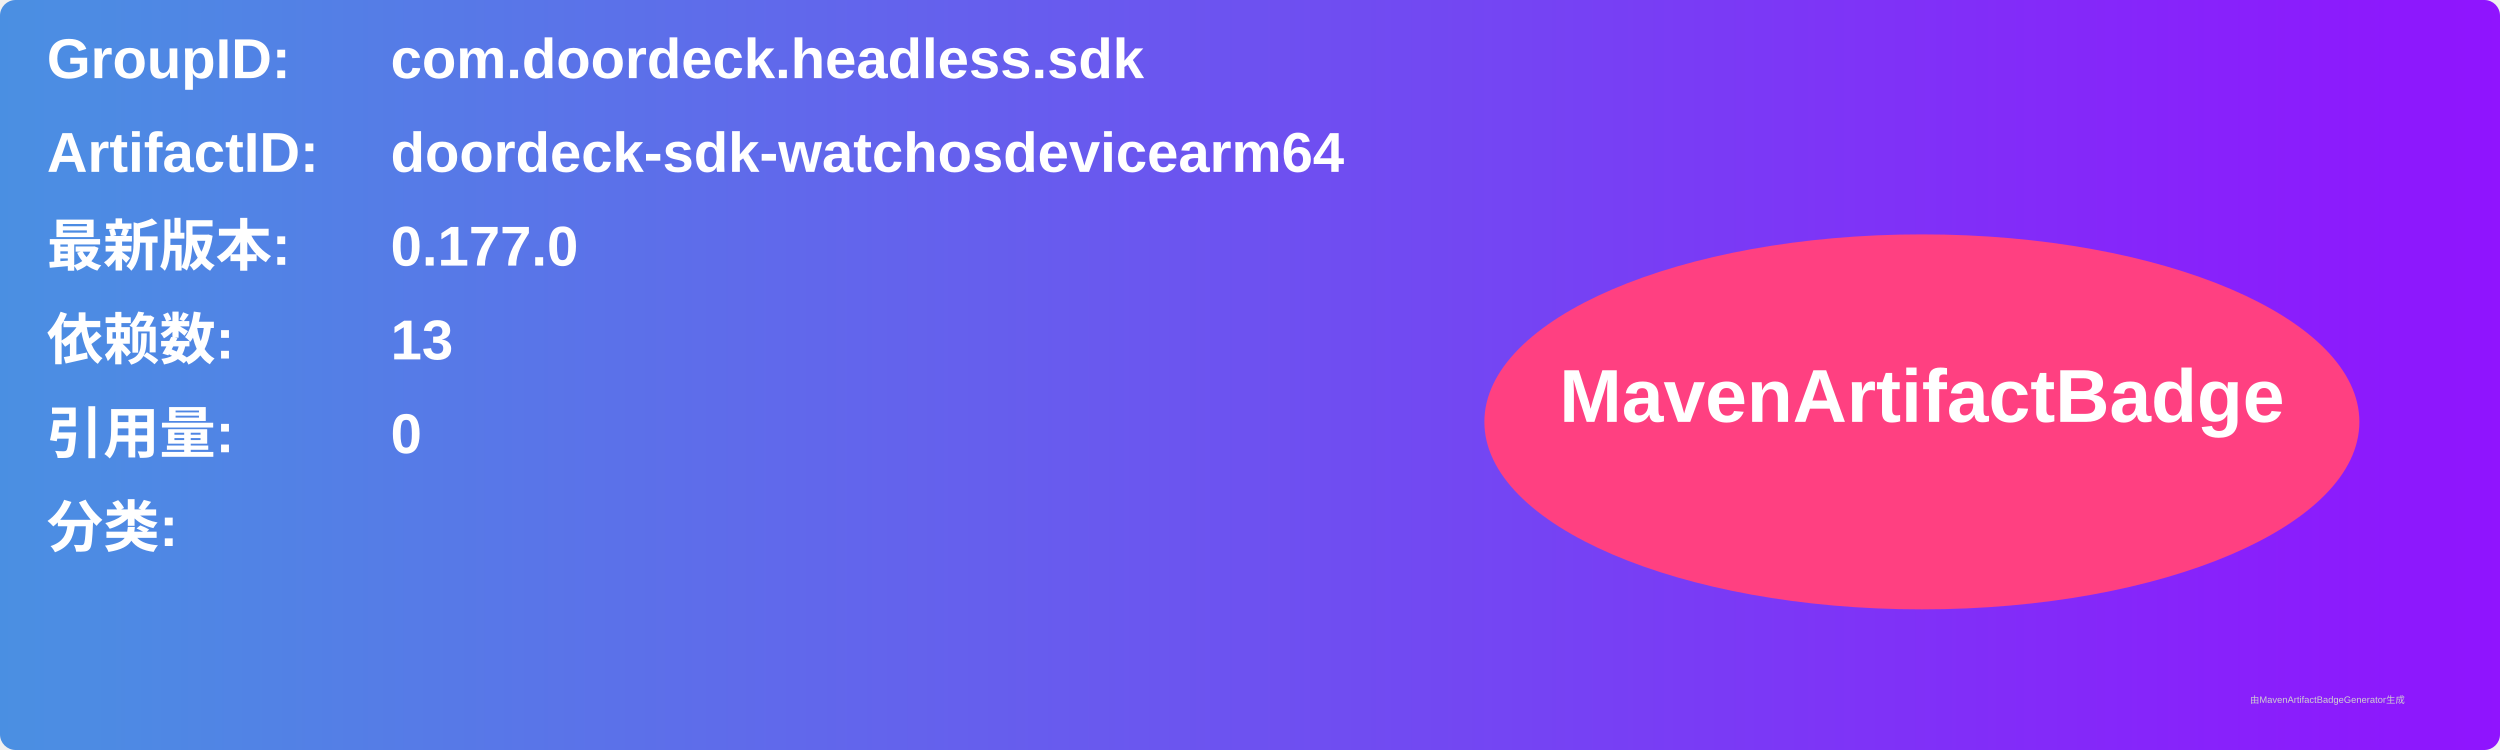
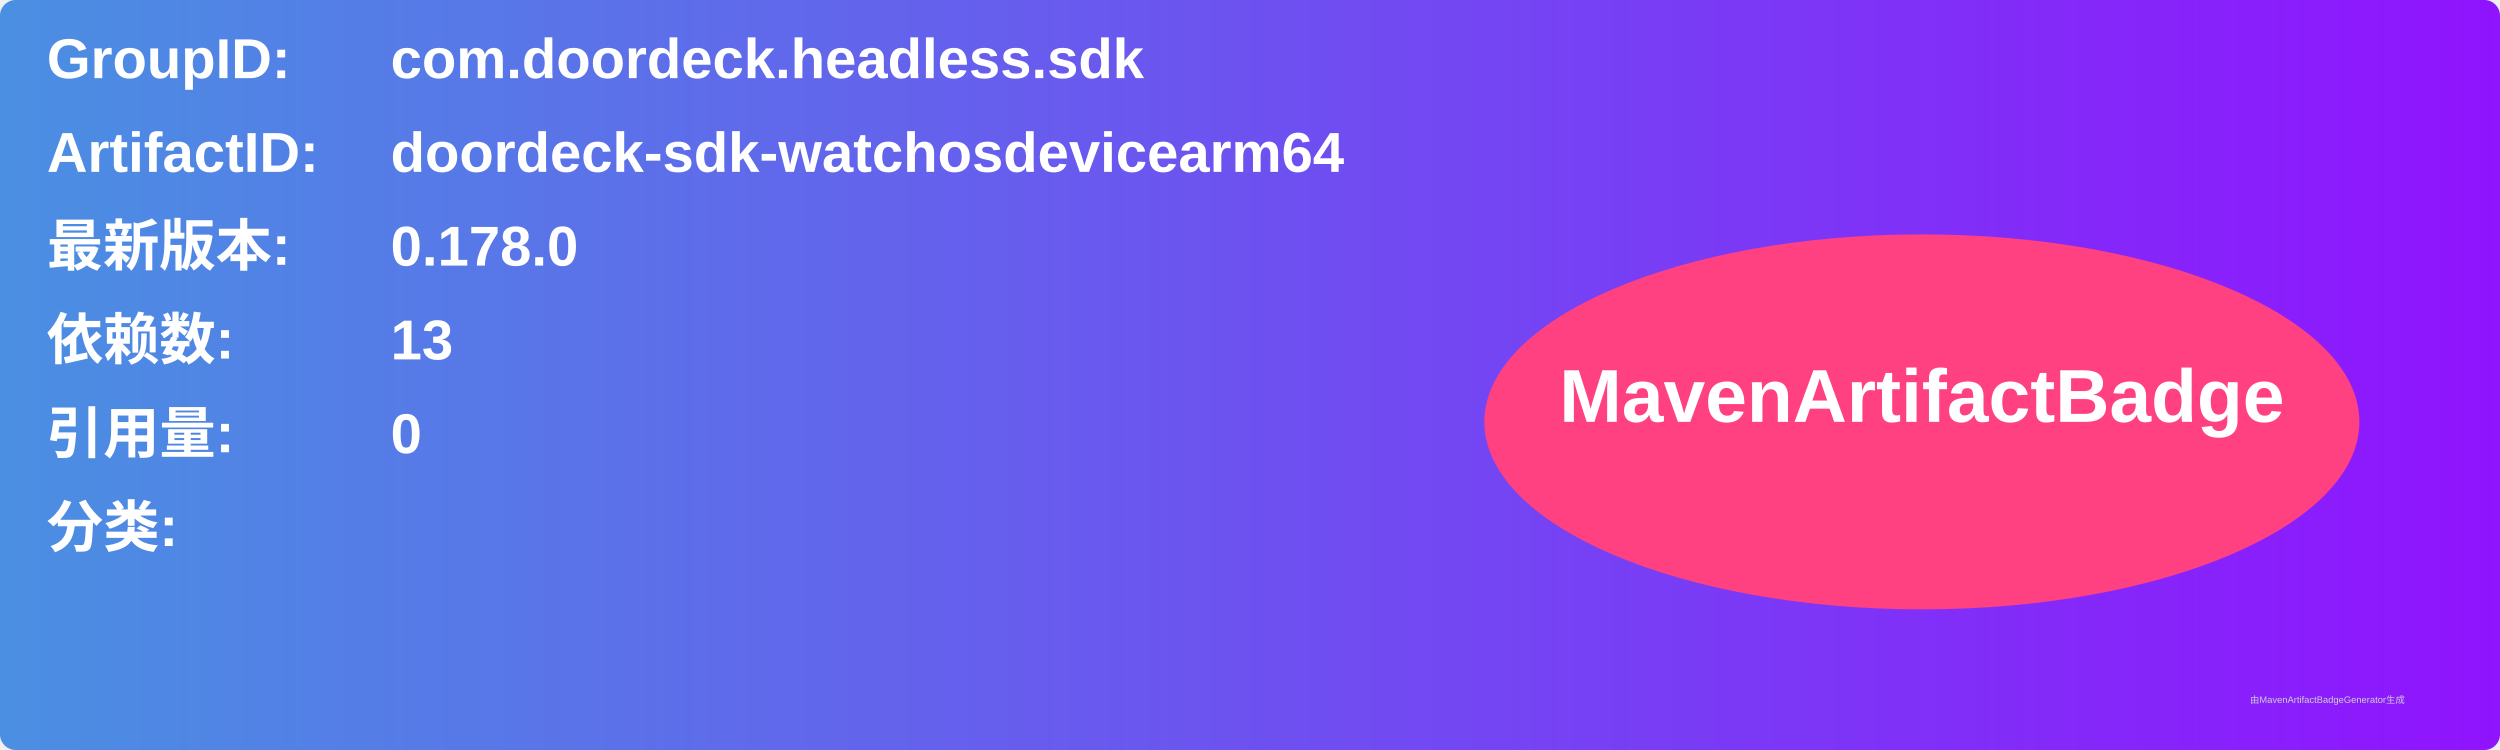
<svg xmlns="http://www.w3.org/2000/svg" width="800" height="240" viewBox="0 0 800 240">
  <linearGradient id="grad" x1="0%" y1="0%" x2="100%" y2="0%">
    <stop offset="0%" stop-color="#4a90e2" />
    <stop offset="100%" stop-color="#9013fe" />
  </linearGradient>
  <rect width="100%" height="100%" rx="5" ry="5" fill="url(#grad)" />
  <g transform="translate(15, 15)">
    <text x="0" y="10" font-family="Arial" font-size="18" fill="white" font-weight="bold" width="260">GroupID:</text>
    <text x="110" y="10" font-family="Arial" font-size="18" fill="white" font-weight="bold" width="460">com.doordeck.headless.sdk</text>
    <text x="0" y="40" font-family="Arial" font-size="18" fill="white" font-weight="bold" width="260">ArtifactID:</text>
    <text x="110" y="40" font-family="Arial" font-size="18" fill="white" font-weight="bold" width="460">doordeck-sdk-watchosdevicearm64</text>
    <text x="0" y="70" font-family="Arial" font-size="18" fill="white" font-weight="bold">最新版本:</text>
    <text x="110" y="70" font-family="Arial" font-size="18" fill="white" font-weight="bold">
-       <tspan font-weight="bold">0.177.0</tspan>
+       <tspan font-weight="bold">0.178.0</tspan>
    </text>
    <text x="0" y="100" font-family="Arial" font-size="18" fill="white" font-weight="bold">依赖数: </text>
    <text x="110" y="100" font-family="Arial" font-size="18" fill="white">
      <tspan font-weight="bold">13</tspan>
    </text>
    <text x="0" y="130" font-family="Arial" font-size="18" fill="white" font-weight="bold">引用量: </text>
    <text x="110" y="130" font-family="Arial" font-size="18" fill="white">
      <tspan font-weight="bold">0</tspan>
    </text>
    <text x="0" y="160" font-family="Arial" font-size="18" fill="white" font-weight="bold">分类:</text>
    <text x="10" y="190" font-family="Arial" font-size="10" fill="white">
      <tspan font-weight="bold" />
    </text>
    <ellipse cx="600" cy="120" rx="140" ry="60" fill="#ff4081" />
    <text x="600" y="120" text-anchor="middle" font-family="Arial" font-size="24" fill="white" font-weight="bold">MavenArtifactBadge</text>
  </g>
  <text x="720" y="225" font-family="Arial" font-size="3" fill="#d0d0d0">由MavenArtifactBadgeGenerator生成</text>
</svg>
